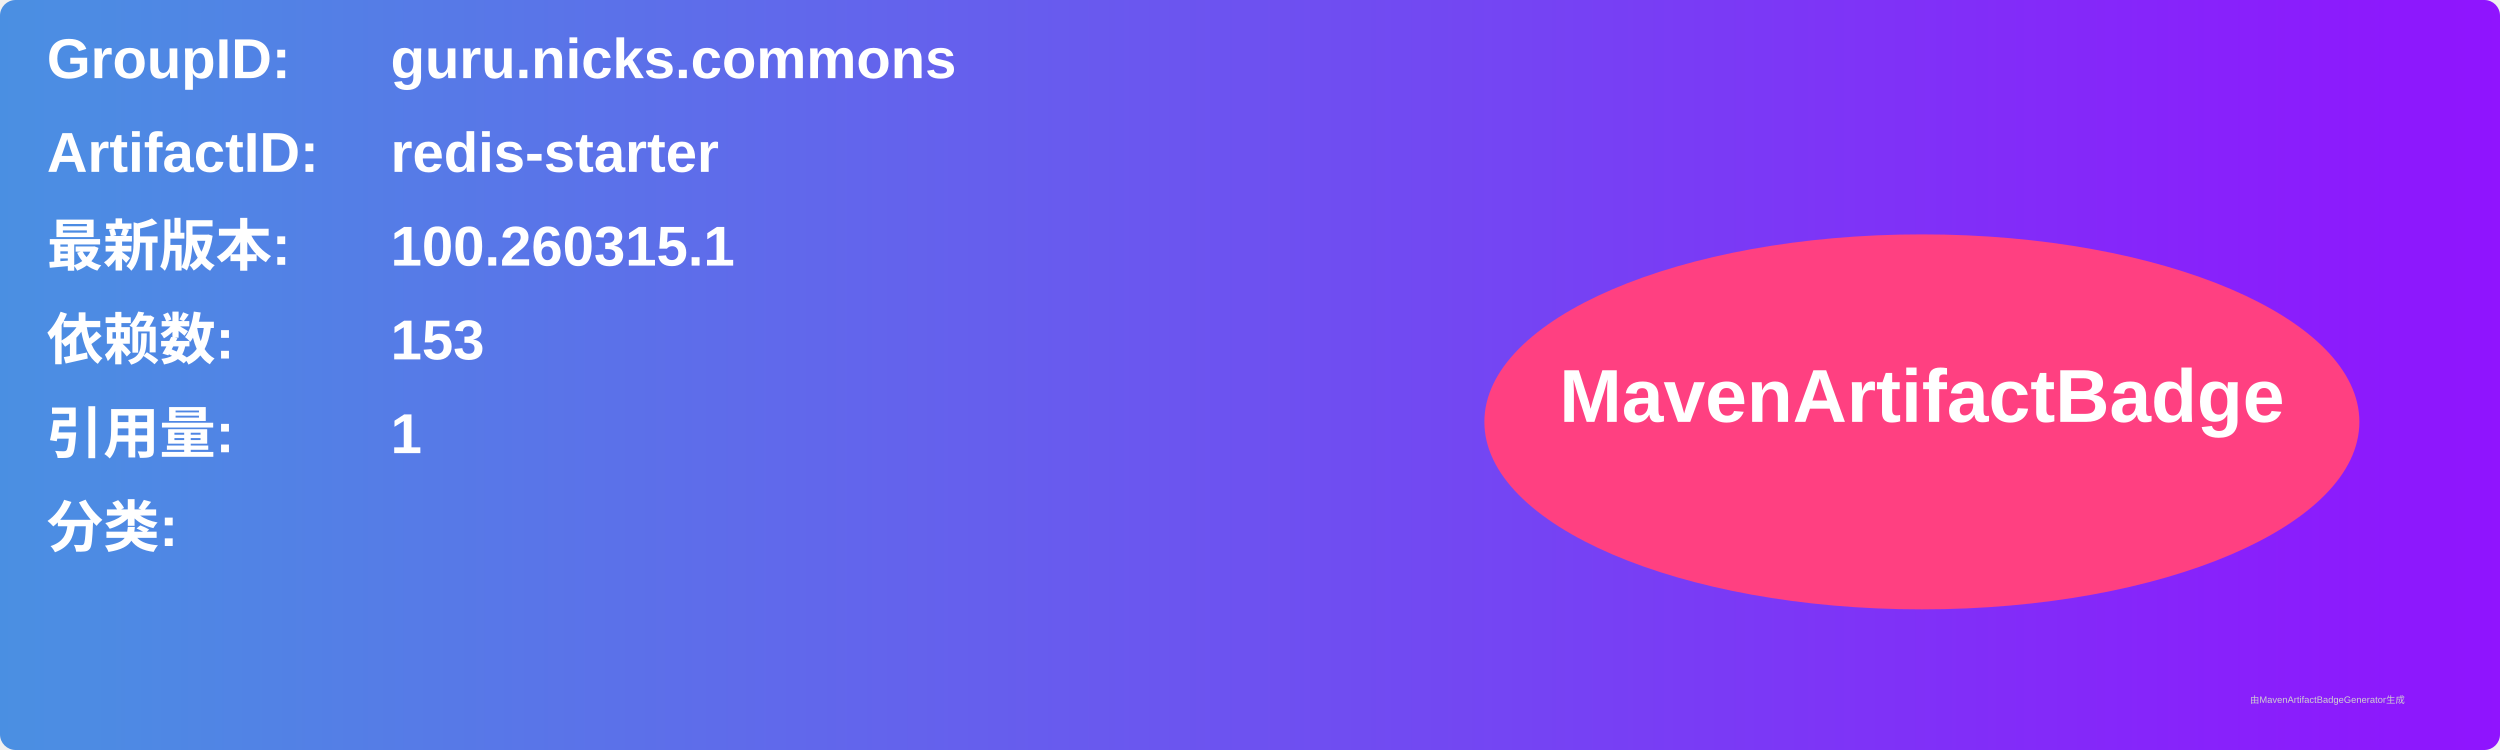
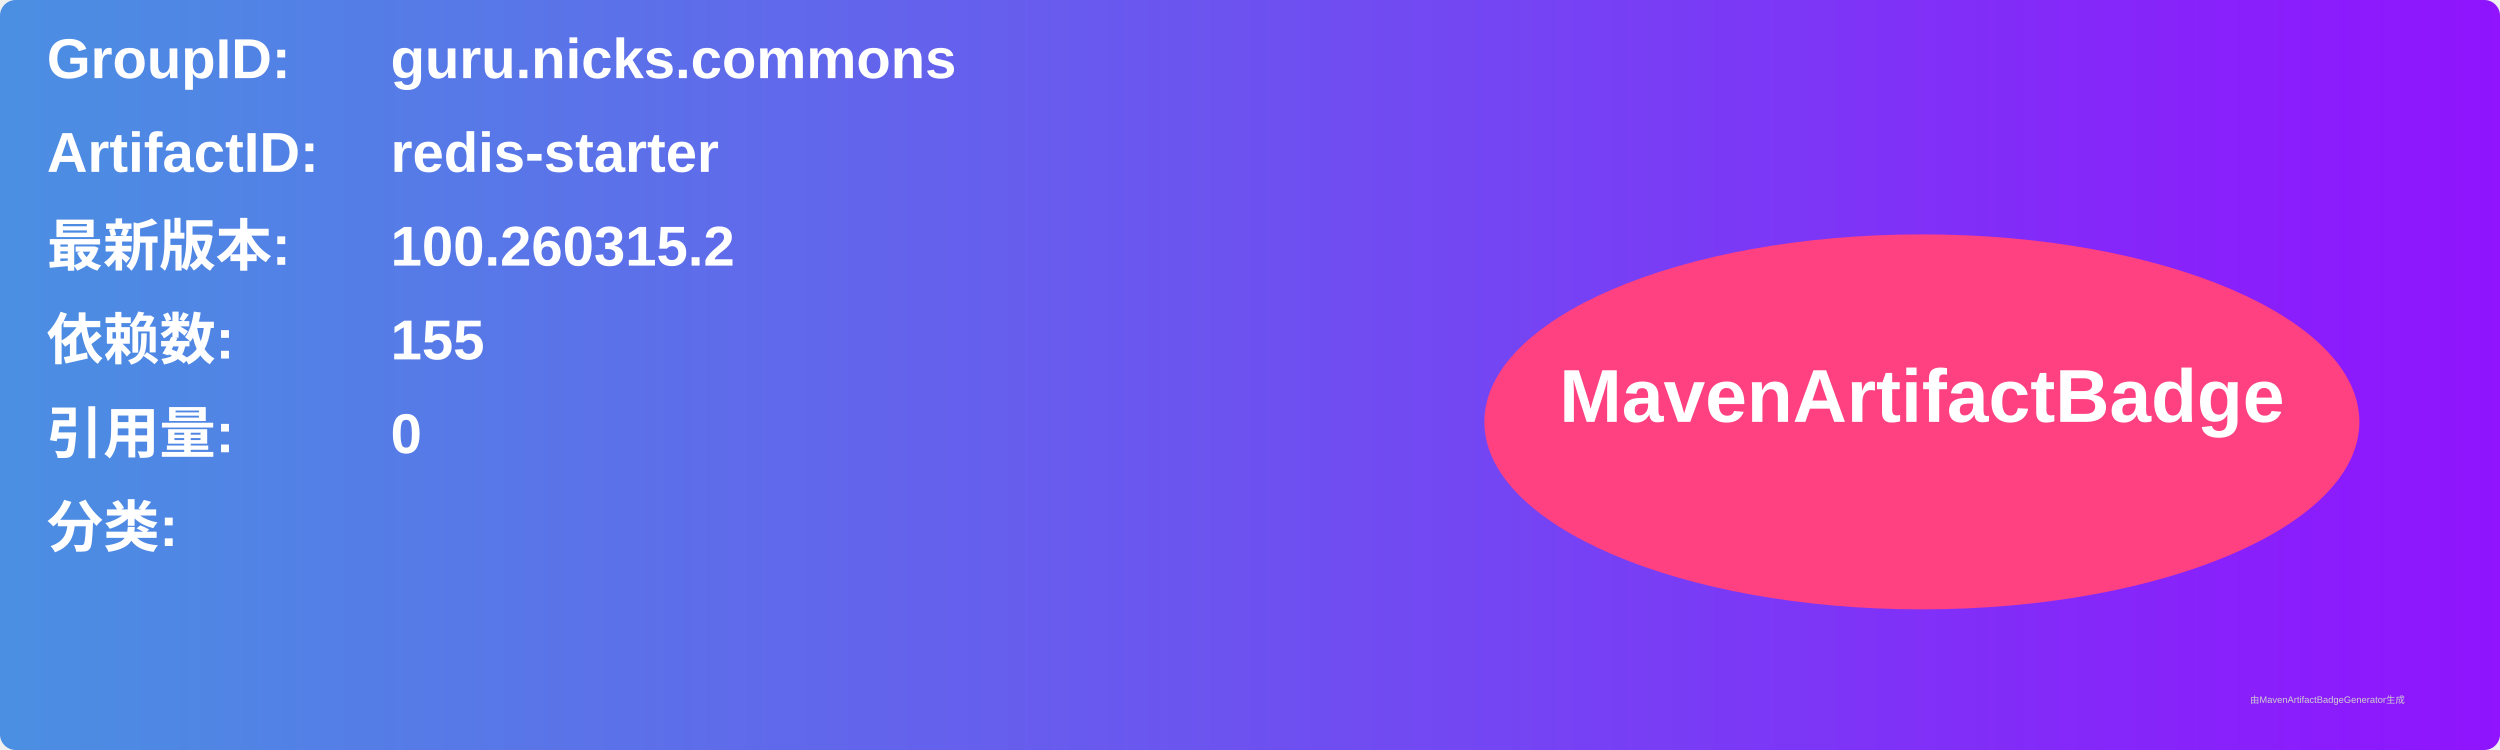
<svg xmlns="http://www.w3.org/2000/svg" width="800" height="240" viewBox="0 0 800 240">
  <linearGradient id="grad" x1="0%" y1="0%" x2="100%" y2="0%">
    <stop offset="0%" stop-color="#4a90e2" />
    <stop offset="100%" stop-color="#9013fe" />
  </linearGradient>
  <rect width="100%" height="100%" rx="5" ry="5" fill="url(#grad)" />
  <g transform="translate(15, 15)">
    <text x="0" y="10" font-family="Arial" font-size="18" fill="white" font-weight="bold" width="260">GroupID:</text>
    <text x="110" y="10" font-family="Arial" font-size="18" fill="white" font-weight="bold" width="460">guru.nicks.commons</text>
    <text x="0" y="40" font-family="Arial" font-size="18" fill="white" font-weight="bold" width="260">ArtifactID:</text>
    <text x="110" y="40" font-family="Arial" font-size="18" fill="white" font-weight="bold" width="460">redis-starter</text>
    <text x="0" y="70" font-family="Arial" font-size="18" fill="white" font-weight="bold">最新版本:</text>
    <text x="110" y="70" font-family="Arial" font-size="18" fill="white" font-weight="bold">
-       <tspan font-weight="bold">100.260315.1</tspan>
+       <tspan font-weight="bold">100.260315.2</tspan>
    </text>
    <text x="0" y="100" font-family="Arial" font-size="18" fill="white" font-weight="bold">依赖数: </text>
    <text x="110" y="100" font-family="Arial" font-size="18" fill="white">
-       <tspan font-weight="bold">153</tspan>
+       <tspan font-weight="bold">155</tspan>
    </text>
    <text x="0" y="130" font-family="Arial" font-size="18" fill="white" font-weight="bold">引用量: </text>
    <text x="110" y="130" font-family="Arial" font-size="18" fill="white">
-       <tspan font-weight="bold">1</tspan>
+       <tspan font-weight="bold">0</tspan>
    </text>
    <text x="0" y="160" font-family="Arial" font-size="18" fill="white" font-weight="bold">分类:</text>
    <text x="10" y="190" font-family="Arial" font-size="10" fill="white">
      <tspan font-weight="bold" />
    </text>
    <ellipse cx="600" cy="120" rx="140" ry="60" fill="#ff4081" />
    <text x="600" y="120" text-anchor="middle" font-family="Arial" font-size="24" fill="white" font-weight="bold">MavenArtifactBadge</text>
  </g>
  <text x="720" y="225" font-family="Arial" font-size="3" fill="#d0d0d0">由MavenArtifactBadgeGenerator生成</text>
</svg>
